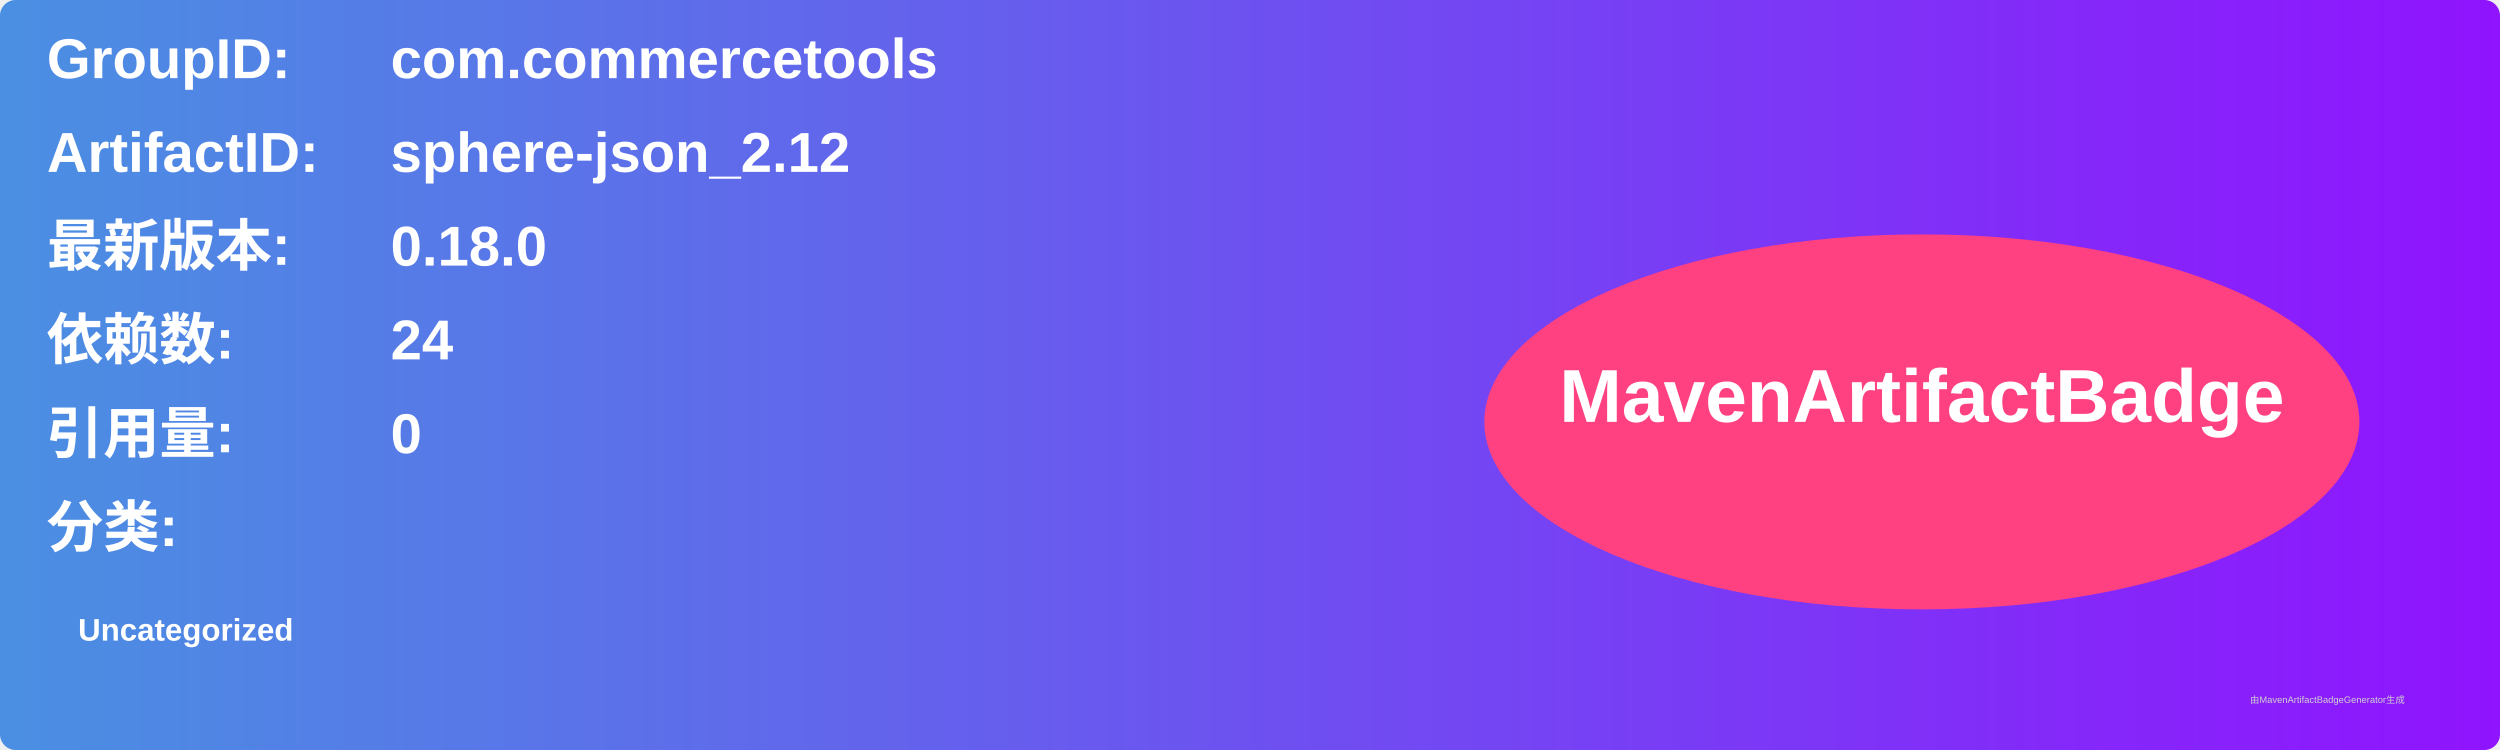
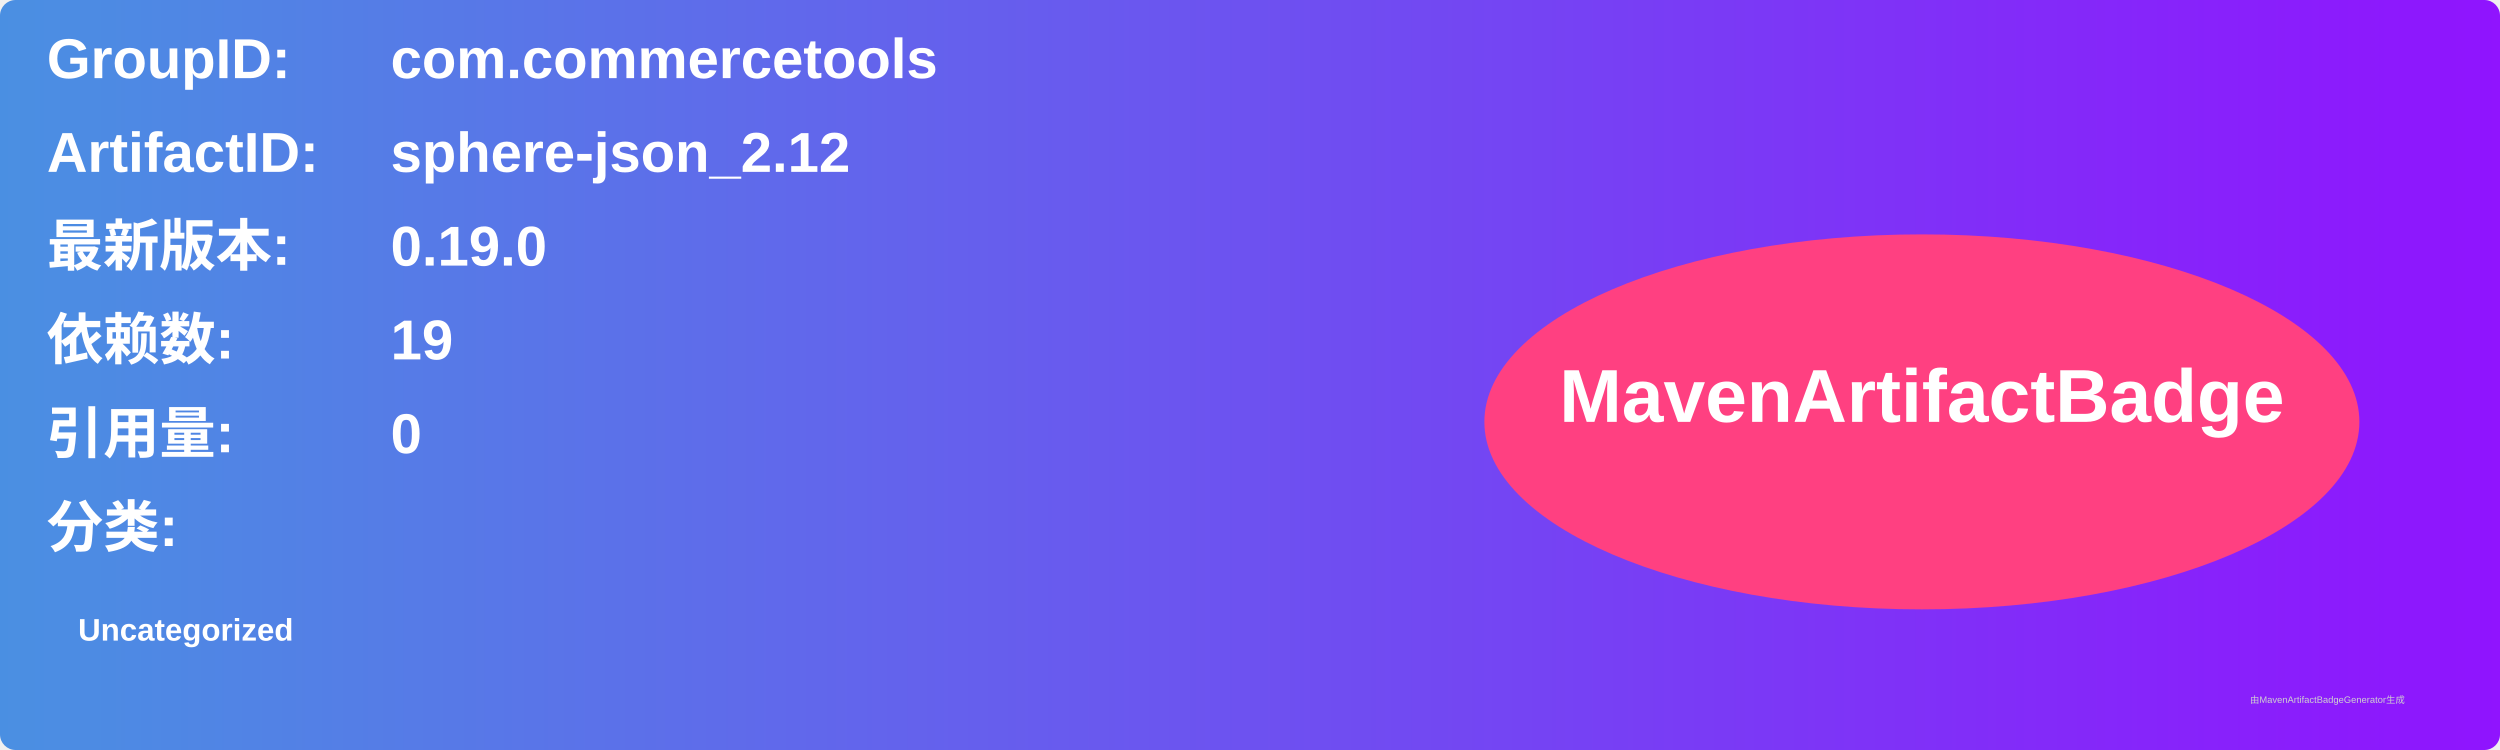
<svg xmlns="http://www.w3.org/2000/svg" width="800" height="240" viewBox="0 0 800 240">
  <linearGradient id="grad" x1="0%" y1="0%" x2="100%" y2="0%">
    <stop offset="0%" stop-color="#4a90e2" />
    <stop offset="100%" stop-color="#9013fe" />
  </linearGradient>
  <rect width="100%" height="100%" rx="5" ry="5" fill="url(#grad)" />
  <g transform="translate(15, 15)">
    <text x="0" y="10" font-family="Arial" font-size="18" fill="white" font-weight="bold" width="260">GroupID:</text>
    <text x="110" y="10" font-family="Arial" font-size="18" fill="white" font-weight="bold" width="460">com.commercetools</text>
    <text x="0" y="40" font-family="Arial" font-size="18" fill="white" font-weight="bold" width="260">ArtifactID:</text>
    <text x="110" y="40" font-family="Arial" font-size="18" fill="white" font-weight="bold" width="460">sphere-json_2.12</text>
    <text x="0" y="70" font-family="Arial" font-size="18" fill="white" font-weight="bold">最新版本:</text>
    <text x="110" y="70" font-family="Arial" font-size="18" fill="white" font-weight="bold">
-       <tspan font-weight="bold">0.18.0</tspan>
+       <tspan font-weight="bold">0.19.0</tspan>
    </text>
    <text x="0" y="100" font-family="Arial" font-size="18" fill="white" font-weight="bold">依赖数: </text>
    <text x="110" y="100" font-family="Arial" font-size="18" fill="white">
-       <tspan font-weight="bold">24</tspan>
+       <tspan font-weight="bold">19</tspan>
    </text>
    <text x="0" y="130" font-family="Arial" font-size="18" fill="white" font-weight="bold">引用量: </text>
    <text x="110" y="130" font-family="Arial" font-size="18" fill="white">
      <tspan font-weight="bold">0</tspan>
    </text>
    <text x="0" y="160" font-family="Arial" font-size="18" fill="white" font-weight="bold">分类:</text>
    <text x="10" y="190" font-family="Arial" font-size="10" fill="white">
      <tspan font-weight="bold">Uncategorized</tspan>
    </text>
    <ellipse cx="600" cy="120" rx="140" ry="60" fill="#ff4081" />
    <text x="600" y="120" text-anchor="middle" font-family="Arial" font-size="24" fill="white" font-weight="bold">MavenArtifactBadge</text>
  </g>
  <text x="720" y="225" font-family="Arial" font-size="3" fill="#d0d0d0">由MavenArtifactBadgeGenerator生成</text>
</svg>
